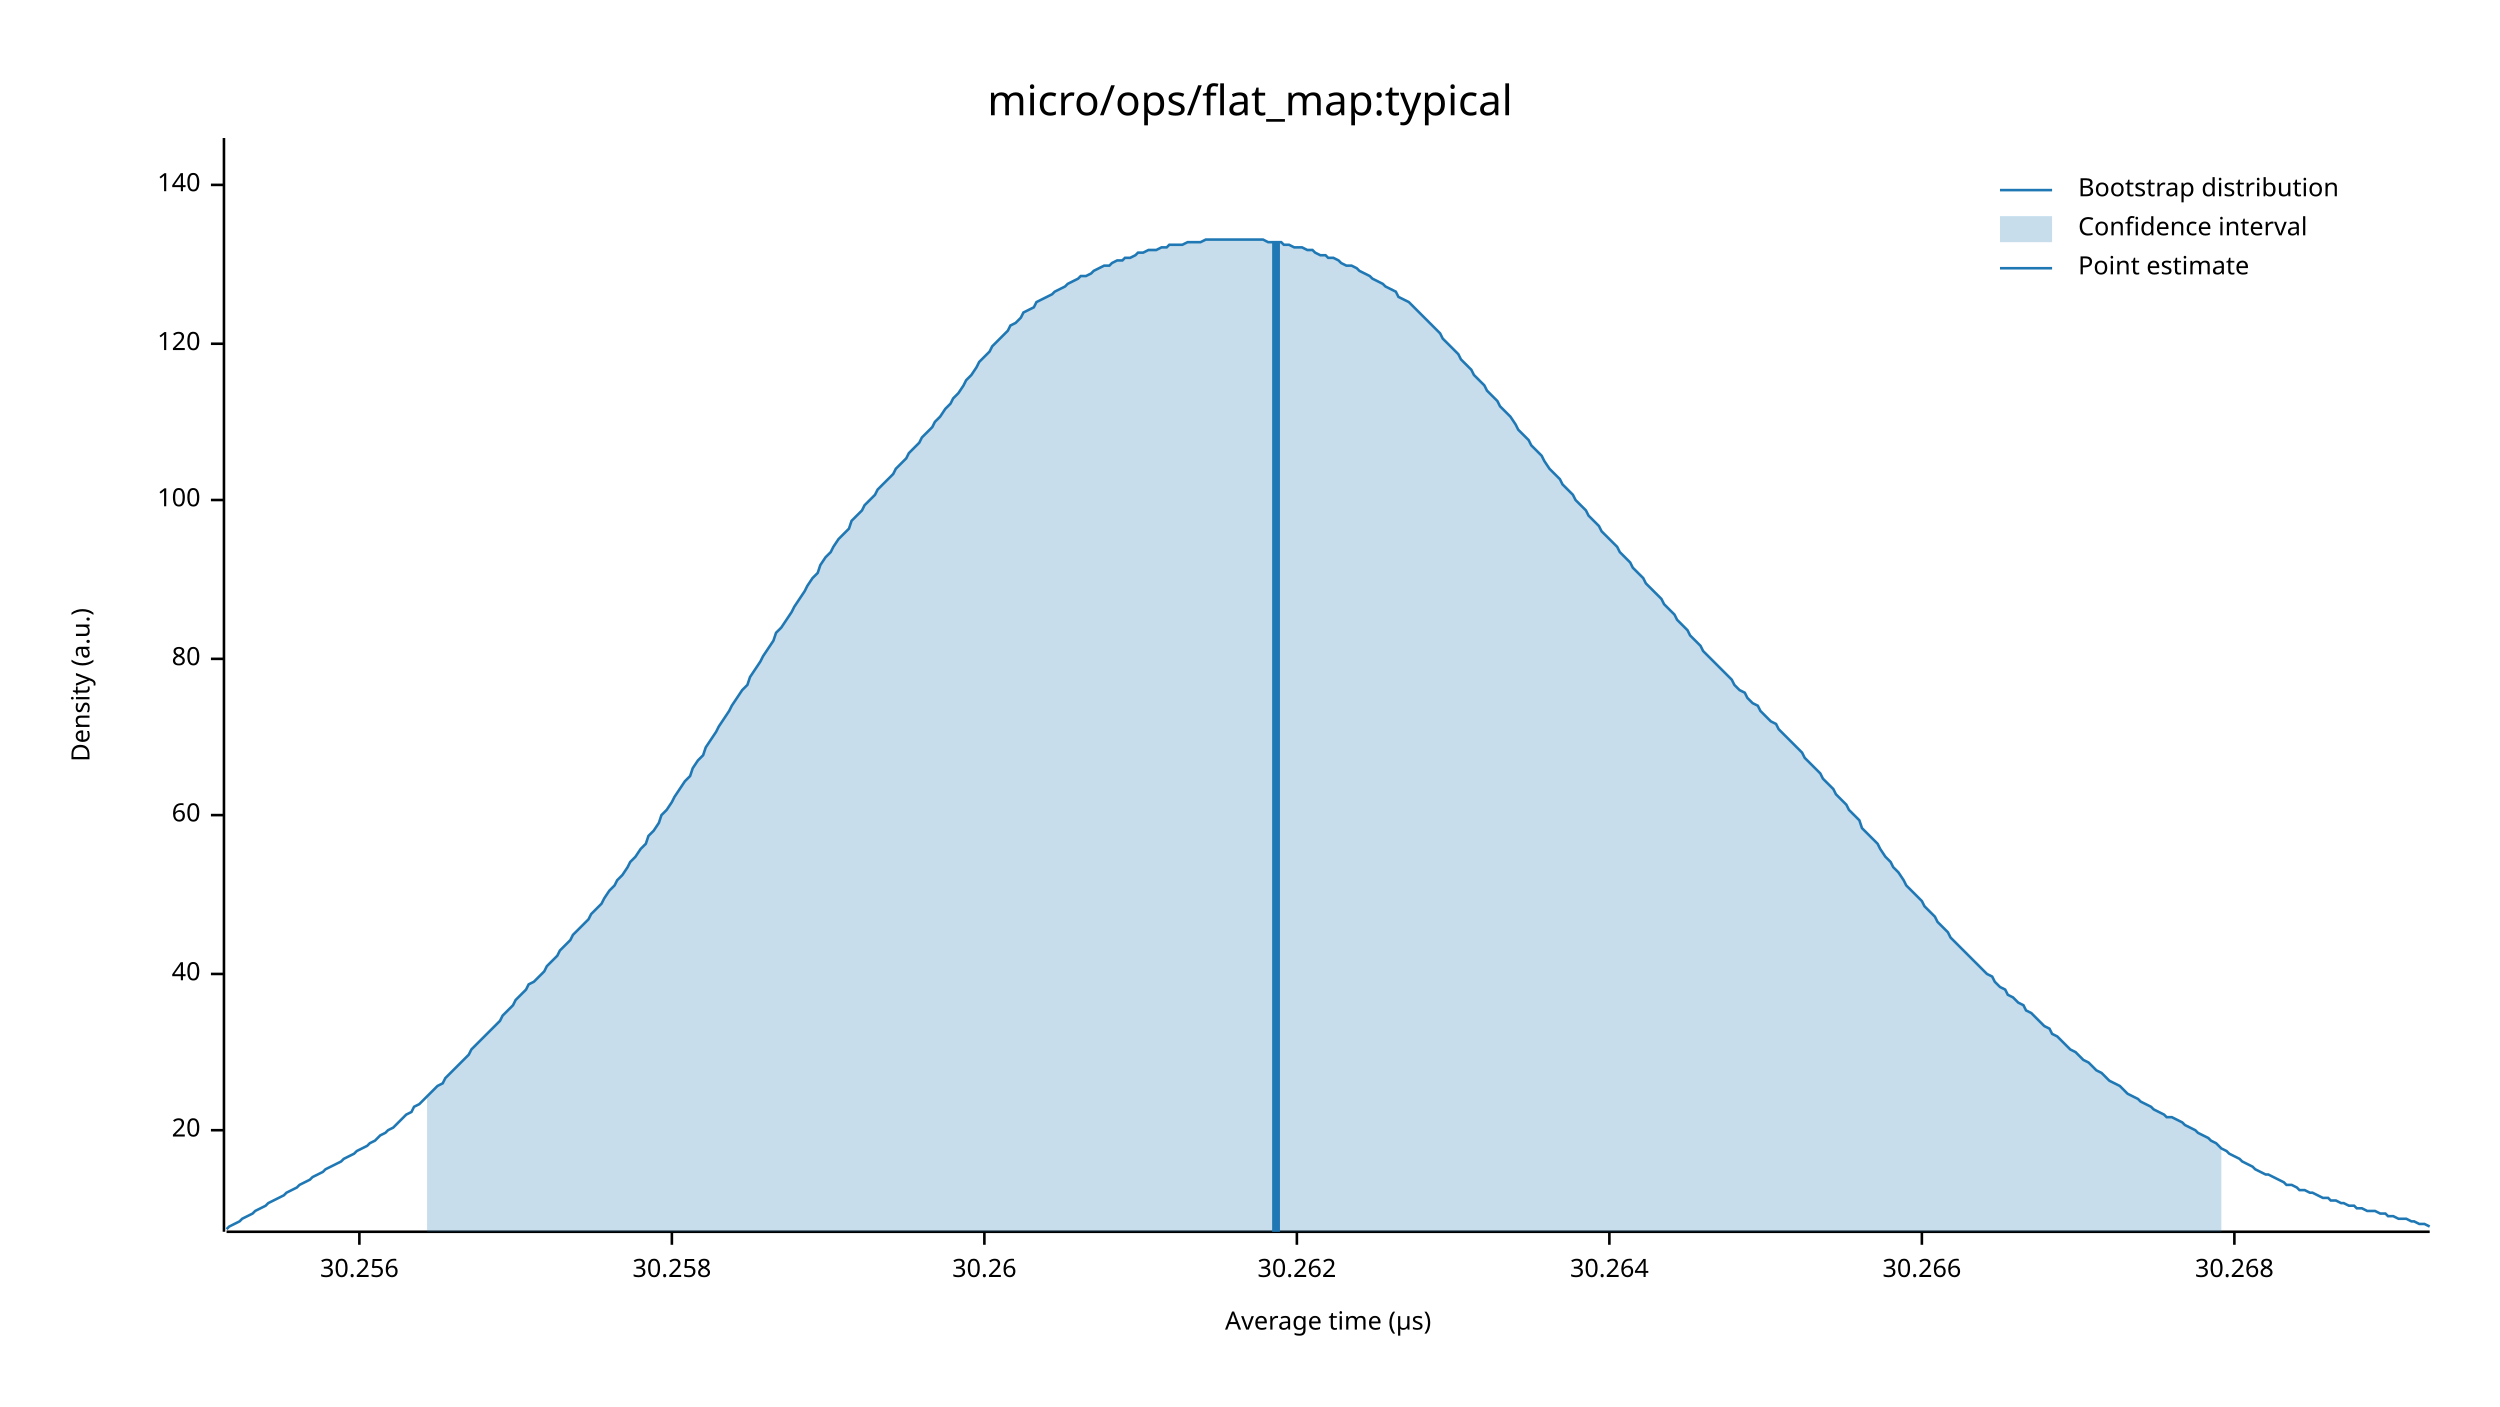
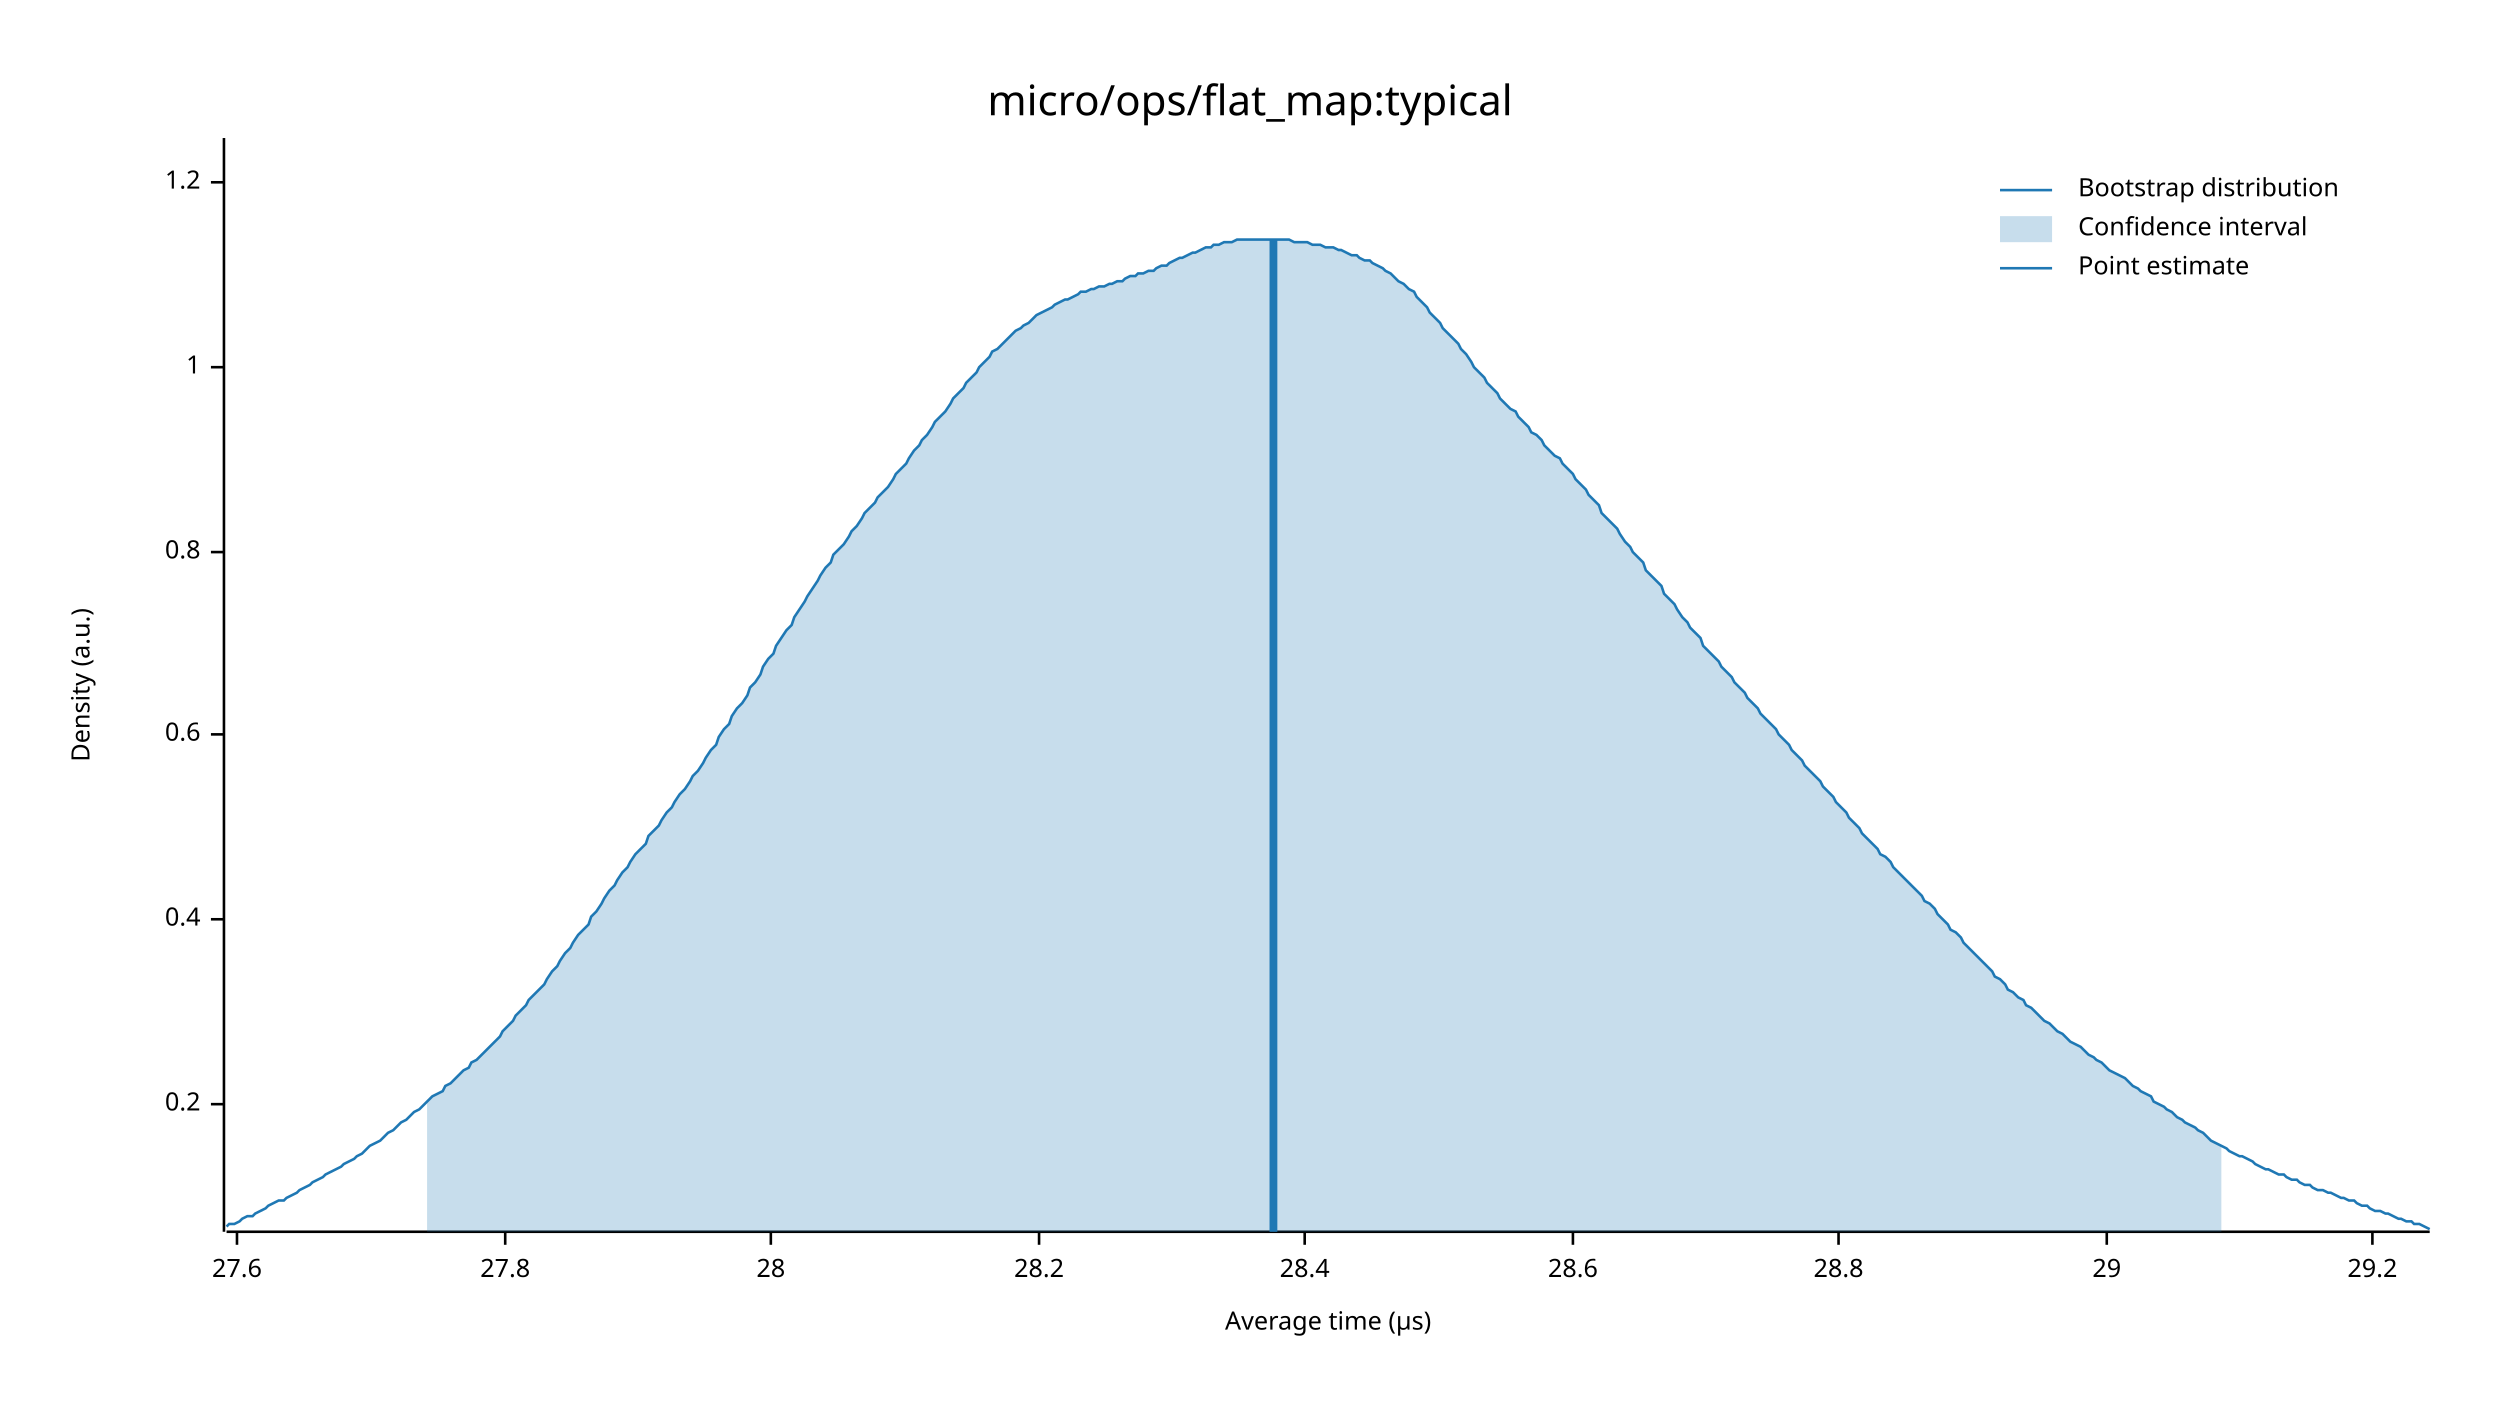
<svg xmlns="http://www.w3.org/2000/svg" width="960" height="540" viewBox="0 0 960 540">
  <text x="480" y="32" dy="0.76em" text-anchor="middle" font-family="sans-serif" font-size="16.129" opacity="1" fill="#000000">
micro/ops/flat_map:typical
</text>
  <text x="27" y="263" dy="0.76em" text-anchor="middle" font-family="sans-serif" font-size="9.677" opacity="1" fill="#000000" transform="rotate(270, 27, 263)">
Density (a.u.)
</text>
  <text x="510" y="513" dy="-0.5ex" text-anchor="middle" font-family="sans-serif" font-size="9.677" opacity="1" fill="#000000">
Average time (µs)
</text>
  <polyline fill="none" opacity="1" stroke="#000000" stroke-width="1" points="86,53 86,473 " />
-   <text x="77" y="434" dy="0.5ex" text-anchor="end" font-family="sans-serif" font-size="9.677" opacity="1" fill="#000000">
- 20
+   <text x="77" y="424" dy="0.5ex" text-anchor="end" font-family="sans-serif" font-size="9.677" opacity="1" fill="#000000">
+ 0.2
</text>
-   <polyline fill="none" opacity="1" stroke="#000000" stroke-width="1" points="81,434 86,434 " />
-   <text x="77" y="374" dy="0.5ex" text-anchor="end" font-family="sans-serif" font-size="9.677" opacity="1" fill="#000000">
- 40
+   <polyline fill="none" opacity="1" stroke="#000000" stroke-width="1" points="81,424 86,424 " />
+   <text x="77" y="353" dy="0.5ex" text-anchor="end" font-family="sans-serif" font-size="9.677" opacity="1" fill="#000000">
+ 0.4
</text>
-   <polyline fill="none" opacity="1" stroke="#000000" stroke-width="1" points="81,374 86,374 " />
-   <text x="77" y="313" dy="0.5ex" text-anchor="end" font-family="sans-serif" font-size="9.677" opacity="1" fill="#000000">
- 60
+   <polyline fill="none" opacity="1" stroke="#000000" stroke-width="1" points="81,353 86,353 " />
+   <text x="77" y="282" dy="0.5ex" text-anchor="end" font-family="sans-serif" font-size="9.677" opacity="1" fill="#000000">
+ 0.6
</text>
-   <polyline fill="none" opacity="1" stroke="#000000" stroke-width="1" points="81,313 86,313 " />
-   <text x="77" y="253" dy="0.5ex" text-anchor="end" font-family="sans-serif" font-size="9.677" opacity="1" fill="#000000">
- 80
+   <polyline fill="none" opacity="1" stroke="#000000" stroke-width="1" points="81,282 86,282 " />
+   <text x="77" y="212" dy="0.5ex" text-anchor="end" font-family="sans-serif" font-size="9.677" opacity="1" fill="#000000">
+ 0.8
</text>
-   <polyline fill="none" opacity="1" stroke="#000000" stroke-width="1" points="81,253 86,253 " />
-   <text x="77" y="192" dy="0.5ex" text-anchor="end" font-family="sans-serif" font-size="9.677" opacity="1" fill="#000000">
- 100
+   <polyline fill="none" opacity="1" stroke="#000000" stroke-width="1" points="81,212 86,212 " />
+   <text x="77" y="141" dy="0.5ex" text-anchor="end" font-family="sans-serif" font-size="9.677" opacity="1" fill="#000000">
+ 1
</text>
-   <polyline fill="none" opacity="1" stroke="#000000" stroke-width="1" points="81,192 86,192 " />
-   <text x="77" y="132" dy="0.5ex" text-anchor="end" font-family="sans-serif" font-size="9.677" opacity="1" fill="#000000">
- 120
+   <polyline fill="none" opacity="1" stroke="#000000" stroke-width="1" points="81,141 86,141 " />
+   <text x="77" y="70" dy="0.5ex" text-anchor="end" font-family="sans-serif" font-size="9.677" opacity="1" fill="#000000">
+ 1.2
</text>
-   <polyline fill="none" opacity="1" stroke="#000000" stroke-width="1" points="81,132 86,132 " />
-   <text x="77" y="71" dy="0.5ex" text-anchor="end" font-family="sans-serif" font-size="9.677" opacity="1" fill="#000000">
- 140
+   <polyline fill="none" opacity="1" stroke="#000000" stroke-width="1" points="81,70 86,70 " />
+   <polyline fill="none" opacity="1" stroke="#000000" stroke-width="1" points="87,473 933,473 " />
+   <text x="91" y="483" dy="0.76em" text-anchor="middle" font-family="sans-serif" font-size="9.677" opacity="1" fill="#000000">
+ 27.6
</text>
-   <polyline fill="none" opacity="1" stroke="#000000" stroke-width="1" points="81,71 86,71 " />
-   <polyline fill="none" opacity="1" stroke="#000000" stroke-width="1" points="87,473 933,473 " />
-   <text x="138" y="483" dy="0.76em" text-anchor="middle" font-family="sans-serif" font-size="9.677" opacity="1" fill="#000000">
- 30.256
+   <polyline fill="none" opacity="1" stroke="#000000" stroke-width="1" points="91,473 91,478 " />
+   <text x="194" y="483" dy="0.76em" text-anchor="middle" font-family="sans-serif" font-size="9.677" opacity="1" fill="#000000">
+ 27.8
</text>
-   <polyline fill="none" opacity="1" stroke="#000000" stroke-width="1" points="138,473 138,478 " />
-   <text x="258" y="483" dy="0.76em" text-anchor="middle" font-family="sans-serif" font-size="9.677" opacity="1" fill="#000000">
- 30.258
+   <polyline fill="none" opacity="1" stroke="#000000" stroke-width="1" points="194,473 194,478 " />
+   <text x="296" y="483" dy="0.76em" text-anchor="middle" font-family="sans-serif" font-size="9.677" opacity="1" fill="#000000">
+ 28
</text>
-   <polyline fill="none" opacity="1" stroke="#000000" stroke-width="1" points="258,473 258,478 " />
-   <text x="378" y="483" dy="0.76em" text-anchor="middle" font-family="sans-serif" font-size="9.677" opacity="1" fill="#000000">
- 30.26
+   <polyline fill="none" opacity="1" stroke="#000000" stroke-width="1" points="296,473 296,478 " />
+   <text x="399" y="483" dy="0.76em" text-anchor="middle" font-family="sans-serif" font-size="9.677" opacity="1" fill="#000000">
+ 28.2
</text>
-   <polyline fill="none" opacity="1" stroke="#000000" stroke-width="1" points="378,473 378,478 " />
-   <text x="498" y="483" dy="0.76em" text-anchor="middle" font-family="sans-serif" font-size="9.677" opacity="1" fill="#000000">
- 30.262
+   <polyline fill="none" opacity="1" stroke="#000000" stroke-width="1" points="399,473 399,478 " />
+   <text x="501" y="483" dy="0.76em" text-anchor="middle" font-family="sans-serif" font-size="9.677" opacity="1" fill="#000000">
+ 28.4
</text>
-   <polyline fill="none" opacity="1" stroke="#000000" stroke-width="1" points="498,473 498,478 " />
-   <text x="618" y="483" dy="0.76em" text-anchor="middle" font-family="sans-serif" font-size="9.677" opacity="1" fill="#000000">
- 30.264
+   <polyline fill="none" opacity="1" stroke="#000000" stroke-width="1" points="501,473 501,478 " />
+   <text x="604" y="483" dy="0.76em" text-anchor="middle" font-family="sans-serif" font-size="9.677" opacity="1" fill="#000000">
+ 28.6
</text>
-   <polyline fill="none" opacity="1" stroke="#000000" stroke-width="1" points="618,473 618,478 " />
-   <text x="738" y="483" dy="0.76em" text-anchor="middle" font-family="sans-serif" font-size="9.677" opacity="1" fill="#000000">
- 30.266
+   <polyline fill="none" opacity="1" stroke="#000000" stroke-width="1" points="604,473 604,478 " />
+   <text x="706" y="483" dy="0.76em" text-anchor="middle" font-family="sans-serif" font-size="9.677" opacity="1" fill="#000000">
+ 28.8
</text>
-   <polyline fill="none" opacity="1" stroke="#000000" stroke-width="1" points="738,473 738,478 " />
-   <text x="858" y="483" dy="0.76em" text-anchor="middle" font-family="sans-serif" font-size="9.677" opacity="1" fill="#000000">
- 30.268
+   <polyline fill="none" opacity="1" stroke="#000000" stroke-width="1" points="706,473 706,478 " />
+   <text x="809" y="483" dy="0.76em" text-anchor="middle" font-family="sans-serif" font-size="9.677" opacity="1" fill="#000000">
+ 29
</text>
-   <polyline fill="none" opacity="1" stroke="#000000" stroke-width="1" points="858,473 858,478 " />
-   <polyline fill="none" opacity="1" stroke="#1F78B4" stroke-width="1" points="87,472 88,471 90,470 92,469 93,468 95,467 97,466 98,465 100,464 102,463 103,462 105,461 107,460 109,459 110,458 112,457 114,456 115,455 117,454 119,453 120,452 122,451 124,450 125,449 127,448 129,447 131,446 132,445 134,444 136,443 137,442 139,441 141,440 142,439 144,438 146,436 148,435 149,434 151,433 153,431 154,430 156,428 158,427 159,425 161,424 163,422 164,421 166,419 168,417 170,416 171,414 173,412 175,410 176,409 178,407 180,405 181,403 183,401 185,399 187,397 188,396 190,394 192,392 193,390 195,388 197,386 198,384 200,382 202,380 203,378 205,377 207,375 209,373 210,371 212,369 214,367 215,365 217,363 219,361 220,359 222,357 224,355 226,353 227,351 229,349 231,347 232,345 234,342 236,340 237,338 239,336 241,333 242,331 244,329 246,326 248,324 249,321 251,319 253,316 254,313 256,311 258,308 259,306 261,303 263,300 265,298 266,295 268,292 270,290 271,287 273,284 275,281 276,279 278,276 280,273 281,271 283,268 285,265 287,263 288,260 290,257 292,254 293,252 295,249 297,246 298,243 300,241 302,238 304,235 305,233 307,230 309,227 310,225 312,222 314,220 315,217 317,214 319,212 320,210 322,207 324,205 326,203 327,200 329,198 331,196 332,194 334,192 336,190 337,188 339,186 341,184 343,182 344,180 346,178 348,176 349,174 351,172 353,170 354,168 356,166 358,164 359,162 361,160 363,157 365,155 366,153 368,151 370,148 371,146 373,144 375,141 376,139 378,137 380,135 381,133 383,131 385,129 387,127 388,125 390,124 392,122 393,120 395,119 397,118 398,116 400,115 402,114 404,113 405,112 407,111 409,110 410,109 412,108 414,107 415,106 417,106 419,105 420,104 422,103 424,102 426,102 427,101 429,100 431,100 432,99 434,99 436,98 437,97 439,97 441,96 443,96 444,96 446,95 448,95 449,94 451,94 453,94 454,94 456,93 458,93 459,93 461,93 463,92 465,92 466,92 468,92 470,92 471,92 473,92 475,92 476,92 478,92 480,92 482,92 483,92 485,92 487,93 488,93 490,93 492,93 493,94 495,94 497,95 498,95 500,95 502,96 504,96 505,97 507,98 509,98 510,99 512,99 514,100 515,101 517,102 519,102 521,103 522,104 524,105 526,106 527,107 529,108 531,109 532,110 534,111 536,112 537,114 539,115 541,116 543,118 544,119 546,121 548,123 549,124 551,126 553,128 554,130 556,132 558,134 560,136 561,138 563,140 565,142 566,144 568,146 570,148 571,150 573,152 575,154 576,156 578,158 580,160 582,163 583,165 585,167 587,169 588,171 590,173 592,175 593,177 595,180 597,182 599,184 600,186 602,188 604,190 605,192 607,194 609,196 610,198 612,200 614,202 615,204 617,206 619,208 621,210 622,212 624,214 626,216 627,218 629,220 631,222 632,224 634,226 636,228 638,230 639,232 641,234 643,236 644,238 646,240 648,242 649,244 651,246 653,248 654,250 656,252 658,254 660,256 661,257 663,259 665,261 666,263 668,265 670,266 671,268 673,270 675,271 676,273 678,275 680,277 682,278 683,280 685,282 687,284 688,285 690,287 692,289 693,291 695,293 697,295 699,297 700,299 702,301 704,303 705,305 707,307 709,309 710,311 712,313 714,315 715,318 717,320 719,322 721,324 722,326 724,329 726,331 727,333 729,335 731,338 732,340 734,342 736,344 738,346 739,348 741,350 743,352 744,354 746,356 748,358 749,360 751,362 753,364 754,365 756,367 758,369 760,371 761,372 763,374 765,375 766,377 768,379 770,380 771,382 773,383 775,385 777,386 778,388 780,389 782,391 783,392 785,394 787,395 788,397 790,398 792,400 793,401 795,403 797,404 799,406 800,407 802,408 804,410 805,411 807,412 809,414 810,415 812,416 814,417 816,419 817,420 819,421 821,422 822,423 824,424 826,425 827,426 829,427 831,428 832,429 834,429 836,430 838,431 839,432 841,433 843,434 844,435 846,436 848,437 849,438 851,439 853,441 855,442 856,443 858,444 860,445 861,446 863,447 865,448 866,449 868,450 870,451 871,451 873,452 875,453 877,454 878,455 880,455 882,456 883,457 885,457 887,458 888,458 890,459 892,460 894,460 895,461 897,461 899,462 900,462 902,463 904,463 905,464 907,464 909,465 910,465 912,465 914,466 916,466 917,467 919,467 921,468 922,468 924,468 926,469 927,469 929,470 931,470 933,471 " />
-   <polygon opacity="0.25" fill="#1F78B4" points="164,421 166,419 168,417 170,416 171,414 173,412 175,410 176,409 178,407 180,405 181,403 183,401 185,399 187,397 188,396 190,394 192,392 193,390 195,388 197,386 198,384 200,382 202,380 203,378 205,377 207,375 209,373 210,371 212,369 214,367 215,365 217,363 219,361 220,359 222,357 224,355 226,353 227,351 229,349 231,347 232,345 234,342 236,340 237,338 239,336 241,333 242,331 244,329 246,326 248,324 249,321 251,319 253,316 254,313 256,311 258,308 259,306 261,303 263,300 265,298 266,295 268,292 270,290 271,287 273,284 275,281 276,279 278,276 280,273 281,271 283,268 285,265 287,263 288,260 290,257 292,254 293,252 295,249 297,246 298,243 300,241 302,238 304,235 305,233 307,230 309,227 310,225 312,222 314,220 315,217 317,214 319,212 320,210 322,207 324,205 326,203 327,200 329,198 331,196 332,194 334,192 336,190 337,188 339,186 341,184 343,182 344,180 346,178 348,176 349,174 351,172 353,170 354,168 356,166 358,164 359,162 361,160 363,157 365,155 366,153 368,151 370,148 371,146 373,144 375,141 376,139 378,137 380,135 381,133 383,131 385,129 387,127 388,125 390,124 392,122 393,120 395,119 397,118 398,116 400,115 402,114 404,113 405,112 407,111 409,110 410,109 412,108 414,107 415,106 417,106 419,105 420,104 422,103 424,102 426,102 427,101 429,100 431,100 432,99 434,99 436,98 437,97 439,97 441,96 443,96 444,96 446,95 448,95 449,94 451,94 453,94 454,94 456,93 458,93 459,93 461,93 463,92 465,92 466,92 468,92 470,92 471,92 473,92 475,92 476,92 478,92 480,92 482,92 483,92 485,92 487,93 488,93 490,93 492,93 493,94 495,94 497,95 498,95 500,95 502,96 504,96 505,97 507,98 509,98 510,99 512,99 514,100 515,101 517,102 519,102 521,103 522,104 524,105 526,106 527,107 529,108 531,109 532,110 534,111 536,112 537,114 539,115 541,116 543,118 544,119 546,121 548,123 549,124 551,126 553,128 554,130 556,132 558,134 560,136 561,138 563,140 565,142 566,144 568,146 570,148 571,150 573,152 575,154 576,156 578,158 580,160 582,163 583,165 585,167 587,169 588,171 590,173 592,175 593,177 595,180 597,182 599,184 600,186 602,188 604,190 605,192 607,194 609,196 610,198 612,200 614,202 615,204 617,206 619,208 621,210 622,212 624,214 626,216 627,218 629,220 631,222 632,224 634,226 636,228 638,230 639,232 641,234 643,236 644,238 646,240 648,242 649,244 651,246 653,248 654,250 656,252 658,254 660,256 661,257 663,259 665,261 666,263 668,265 670,266 671,268 673,270 675,271 676,273 678,275 680,277 682,278 683,280 685,282 687,284 688,285 690,287 692,289 693,291 695,293 697,295 699,297 700,299 702,301 704,303 705,305 707,307 709,309 710,311 712,313 714,315 715,318 717,320 719,322 721,324 722,326 724,329 726,331 727,333 729,335 731,338 732,340 734,342 736,344 738,346 739,348 741,350 743,352 744,354 746,356 748,358 749,360 751,362 753,364 754,365 756,367 758,369 760,371 761,372 763,374 765,375 766,377 768,379 770,380 771,382 773,383 775,385 777,386 778,388 780,389 782,391 783,392 785,394 787,395 788,397 790,398 792,400 793,401 795,403 797,404 799,406 800,407 802,408 804,410 805,411 807,412 809,414 810,415 812,416 814,417 816,419 817,420 819,421 821,422 822,423 824,424 826,425 827,426 829,427 831,428 832,429 834,429 836,430 838,431 839,432 841,433 843,434 844,435 846,436 848,437 849,438 851,439 853,441 853,473 164,473 " />
-   <polyline fill="none" opacity="1" stroke="#1F78B4" stroke-width="3" points="490,473 490,93 " />
+   <polyline fill="none" opacity="1" stroke="#000000" stroke-width="1" points="809,473 809,478 " />
+   <text x="911" y="483" dy="0.76em" text-anchor="middle" font-family="sans-serif" font-size="9.677" opacity="1" fill="#000000">
+ 29.2
+ </text>
+   <polyline fill="none" opacity="1" stroke="#000000" stroke-width="1" points="911,473 911,478 " />
+   <polyline fill="none" opacity="1" stroke="#1F78B4" stroke-width="1" points="87,471 88,470 90,470 92,469 93,468 95,467 97,467 98,466 100,465 102,464 103,463 105,462 107,461 109,461 110,460 112,459 114,458 115,457 117,456 119,455 120,454 122,453 124,452 125,451 127,450 129,449 131,448 132,447 134,446 136,445 137,444 139,443 141,441 142,440 144,439 146,438 148,436 149,435 151,434 153,432 154,431 156,430 158,428 159,427 161,426 163,424 164,423 166,421 168,420 170,419 171,417 173,416 175,414 176,413 178,411 180,410 181,408 183,407 185,405 187,403 188,402 190,400 192,398 193,396 195,394 197,392 198,390 200,388 202,386 203,384 205,382 207,380 209,378 210,376 212,373 214,371 215,369 217,366 219,364 220,362 222,359 224,357 226,355 227,352 229,350 231,347 232,345 234,342 236,340 237,338 239,335 241,333 242,331 244,328 246,326 248,324 249,321 251,319 253,317 254,315 256,312 258,310 259,308 261,305 263,303 265,300 266,298 268,296 270,293 271,291 273,288 275,286 276,283 278,280 280,278 281,275 283,272 285,270 287,267 288,264 290,262 292,259 293,256 295,253 297,251 298,248 300,245 302,242 304,240 305,237 307,234 309,231 310,229 312,226 314,223 315,221 317,218 319,216 320,213 322,211 324,209 326,206 327,204 329,202 331,199 332,197 334,195 336,193 337,191 339,189 341,187 343,184 344,182 346,180 348,178 349,176 351,173 353,171 354,169 356,167 358,164 359,162 361,160 363,158 365,155 366,153 368,151 370,149 371,147 373,145 375,143 376,141 378,139 380,137 381,135 383,134 385,132 387,130 388,129 390,127 392,126 393,125 395,124 397,122 398,121 400,120 402,119 404,118 405,117 407,116 409,115 410,115 412,114 414,113 415,112 417,112 419,111 420,111 422,110 424,110 426,109 427,109 429,108 431,108 432,107 434,106 436,106 437,105 439,105 441,104 443,104 444,103 446,102 448,102 449,101 451,100 453,99 454,99 456,98 458,97 459,97 461,96 463,95 465,95 466,94 468,94 470,93 471,93 473,93 475,92 476,92 478,92 480,92 482,92 483,92 485,92 487,92 488,92 490,92 492,92 493,92 495,92 497,93 498,93 500,93 502,93 504,94 505,94 507,94 509,95 510,95 512,95 514,96 515,96 517,97 519,98 521,98 522,99 524,100 526,100 527,101 529,102 531,103 532,104 534,105 536,107 537,108 539,109 541,111 543,112 544,114 546,116 548,118 549,120 551,122 553,124 554,126 556,128 558,130 560,132 561,134 563,136 565,139 566,141 568,143 570,145 571,147 573,149 575,151 576,153 578,155 580,157 582,158 583,160 585,162 587,164 588,166 590,167 592,169 593,171 595,173 597,175 599,176 600,178 602,180 604,182 605,184 607,186 609,188 610,190 612,192 614,194 615,197 617,199 619,201 621,203 622,205 624,208 626,210 627,212 629,214 631,216 632,219 634,221 636,223 638,225 639,228 641,230 643,232 644,234 646,237 648,239 649,241 651,243 653,245 654,248 656,250 658,252 660,254 661,256 663,258 665,260 666,262 668,264 670,266 671,268 673,270 675,272 676,274 678,276 680,278 682,280 683,282 685,284 687,286 688,288 690,290 692,292 693,294 695,296 697,298 699,300 700,302 702,304 704,306 705,308 707,310 709,312 710,314 712,316 714,318 715,320 717,322 719,324 721,326 722,328 724,329 726,331 727,333 729,335 731,337 732,338 734,340 736,342 738,344 739,346 741,347 743,349 744,351 746,353 748,355 749,357 751,358 753,360 754,362 756,364 758,366 760,368 761,369 763,371 765,373 766,375 768,376 770,378 771,380 773,381 775,383 777,384 778,386 780,387 782,389 783,390 785,392 787,393 788,394 790,396 792,397 793,398 795,400 797,401 799,402 800,403 802,405 804,406 805,407 807,408 809,410 810,411 812,412 814,413 816,414 817,415 819,417 821,418 822,419 824,420 826,421 827,423 829,424 831,425 832,426 834,427 836,429 838,430 839,431 841,432 843,433 844,434 846,435 848,437 849,438 851,439 853,440 855,441 856,442 858,443 860,444 861,444 863,445 865,446 866,447 868,448 870,449 871,449 873,450 875,451 877,451 878,452 880,453 882,453 883,454 885,455 887,455 888,456 890,457 892,457 894,458 895,458 897,459 899,460 900,460 902,461 904,461 905,462 907,463 909,463 910,464 912,465 914,465 916,466 917,466 919,467 921,468 922,468 924,469 926,469 927,470 929,470 931,471 933,472 " />
+   <polygon opacity="0.25" fill="#1F78B4" points="164,423 166,421 168,420 170,419 171,417 173,416 175,414 176,413 178,411 180,410 181,408 183,407 185,405 187,403 188,402 190,400 192,398 193,396 195,394 197,392 198,390 200,388 202,386 203,384 205,382 207,380 209,378 210,376 212,373 214,371 215,369 217,366 219,364 220,362 222,359 224,357 226,355 227,352 229,350 231,347 232,345 234,342 236,340 237,338 239,335 241,333 242,331 244,328 246,326 248,324 249,321 251,319 253,317 254,315 256,312 258,310 259,308 261,305 263,303 265,300 266,298 268,296 270,293 271,291 273,288 275,286 276,283 278,280 280,278 281,275 283,272 285,270 287,267 288,264 290,262 292,259 293,256 295,253 297,251 298,248 300,245 302,242 304,240 305,237 307,234 309,231 310,229 312,226 314,223 315,221 317,218 319,216 320,213 322,211 324,209 326,206 327,204 329,202 331,199 332,197 334,195 336,193 337,191 339,189 341,187 343,184 344,182 346,180 348,178 349,176 351,173 353,171 354,169 356,167 358,164 359,162 361,160 363,158 365,155 366,153 368,151 370,149 371,147 373,145 375,143 376,141 378,139 380,137 381,135 383,134 385,132 387,130 388,129 390,127 392,126 393,125 395,124 397,122 398,121 400,120 402,119 404,118 405,117 407,116 409,115 410,115 412,114 414,113 415,112 417,112 419,111 420,111 422,110 424,110 426,109 427,109 429,108 431,108 432,107 434,106 436,106 437,105 439,105 441,104 443,104 444,103 446,102 448,102 449,101 451,100 453,99 454,99 456,98 458,97 459,97 461,96 463,95 465,95 466,94 468,94 470,93 471,93 473,93 475,92 476,92 478,92 480,92 482,92 483,92 485,92 487,92 488,92 490,92 492,92 493,92 495,92 497,93 498,93 500,93 502,93 504,94 505,94 507,94 509,95 510,95 512,95 514,96 515,96 517,97 519,98 521,98 522,99 524,100 526,100 527,101 529,102 531,103 532,104 534,105 536,107 537,108 539,109 541,111 543,112 544,114 546,116 548,118 549,120 551,122 553,124 554,126 556,128 558,130 560,132 561,134 563,136 565,139 566,141 568,143 570,145 571,147 573,149 575,151 576,153 578,155 580,157 582,158 583,160 585,162 587,164 588,166 590,167 592,169 593,171 595,173 597,175 599,176 600,178 602,180 604,182 605,184 607,186 609,188 610,190 612,192 614,194 615,197 617,199 619,201 621,203 622,205 624,208 626,210 627,212 629,214 631,216 632,219 634,221 636,223 638,225 639,228 641,230 643,232 644,234 646,237 648,239 649,241 651,243 653,245 654,248 656,250 658,252 660,254 661,256 663,258 665,260 666,262 668,264 670,266 671,268 673,270 675,272 676,274 678,276 680,278 682,280 683,282 685,284 687,286 688,288 690,290 692,292 693,294 695,296 697,298 699,300 700,302 702,304 704,306 705,308 707,310 709,312 710,314 712,316 714,318 715,320 717,322 719,324 721,326 722,328 724,329 726,331 727,333 729,335 731,337 732,338 734,340 736,342 738,344 739,346 741,347 743,349 744,351 746,353 748,355 749,357 751,358 753,360 754,362 756,364 758,366 760,368 761,369 763,371 765,373 766,375 768,376 770,378 771,380 773,381 775,383 777,384 778,386 780,387 782,389 783,390 785,392 787,393 788,394 790,396 792,397 793,398 795,400 797,401 799,402 800,403 802,405 804,406 805,407 807,408 809,410 810,411 812,412 814,413 816,414 817,415 819,417 821,418 822,419 824,420 826,421 827,423 829,424 831,425 832,426 834,427 836,429 838,430 839,431 841,432 843,433 844,434 846,435 848,437 849,438 851,439 853,440 853,473 164,473 " />
+   <polyline fill="none" opacity="1" stroke="#1F78B4" stroke-width="3" points="489,473 489,92 " />
  <text x="798" y="68" dy="0.76em" text-anchor="start" font-family="sans-serif" font-size="9.677" opacity="1" fill="#000000">
Bootstrap distribution
</text>
  <text x="798" y="83" dy="0.76em" text-anchor="start" font-family="sans-serif" font-size="9.677" opacity="1" fill="#000000">
Confidence interval
</text>
  <text x="798" y="98" dy="0.76em" text-anchor="start" font-family="sans-serif" font-size="9.677" opacity="1" fill="#000000">
Point estimate
</text>
  <polyline fill="none" opacity="1" stroke="#1F78B4" stroke-width="1" points="768,73 788,73 " />
  <rect x="768" y="83" width="20" height="10" opacity="0.25" fill="#1F78B4" stroke="none" />
  <polyline fill="none" opacity="1" stroke="#1F78B4" stroke-width="1" points="768,103 788,103 " />
</svg>
